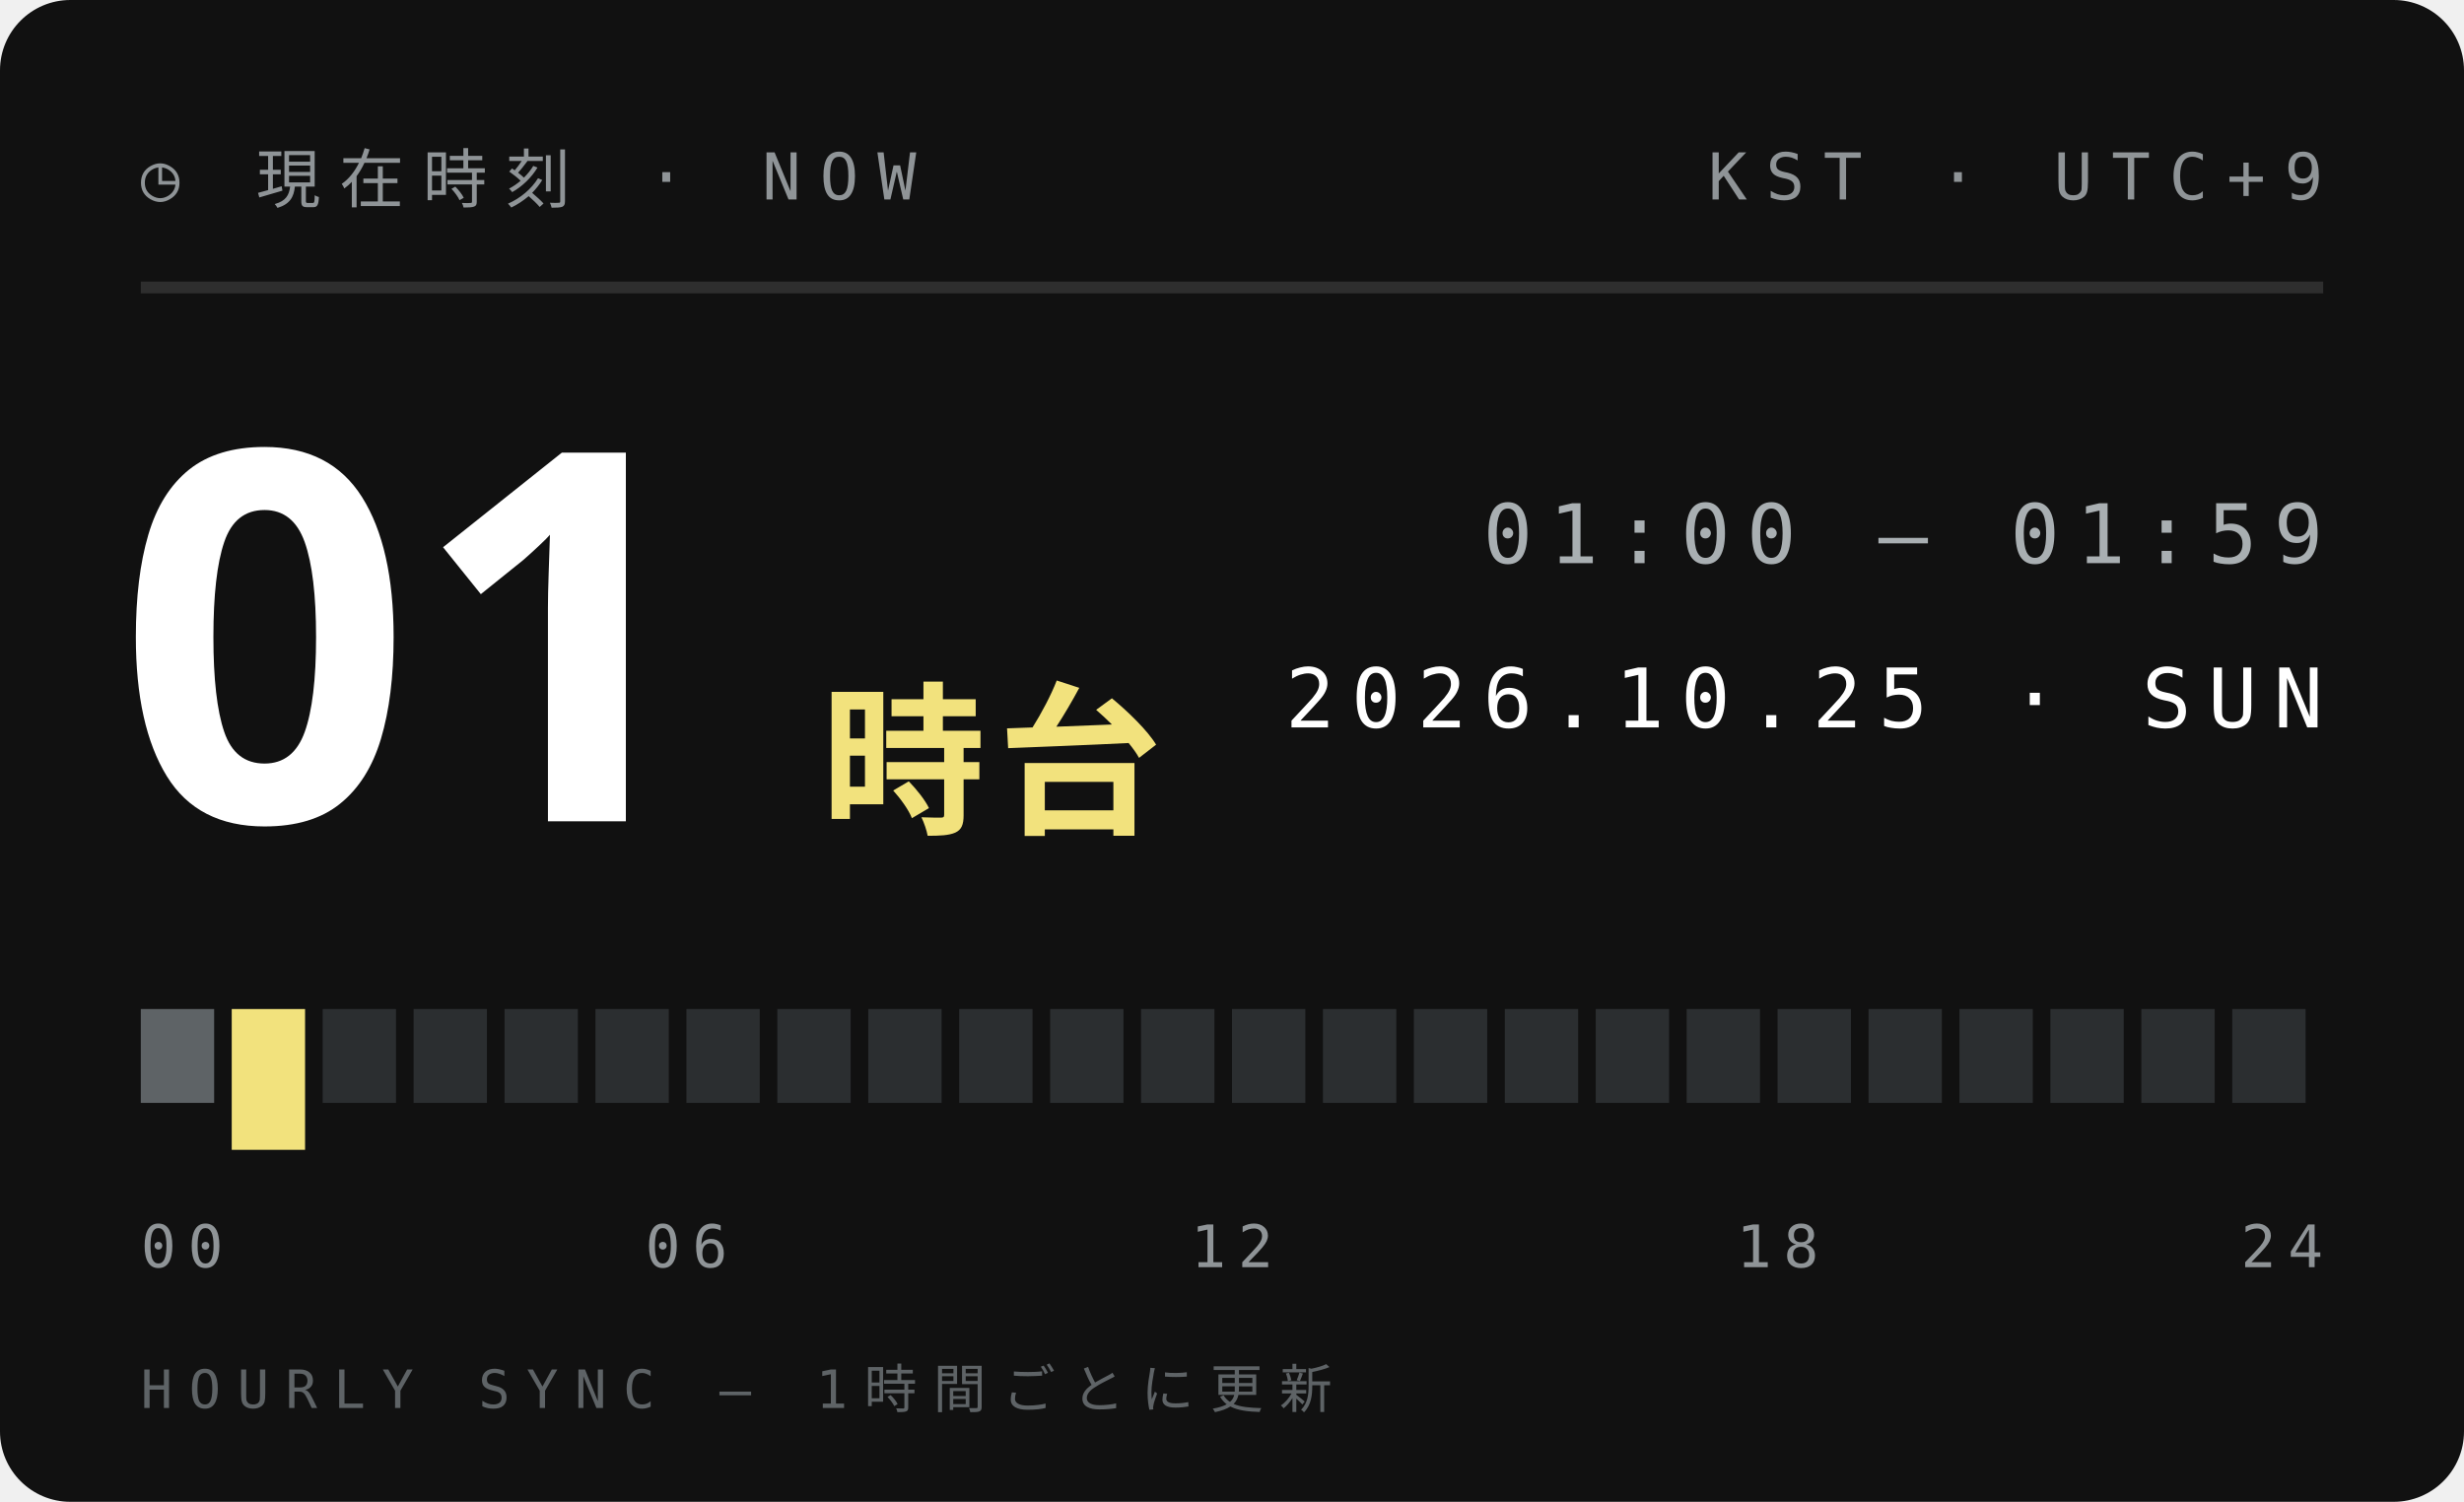
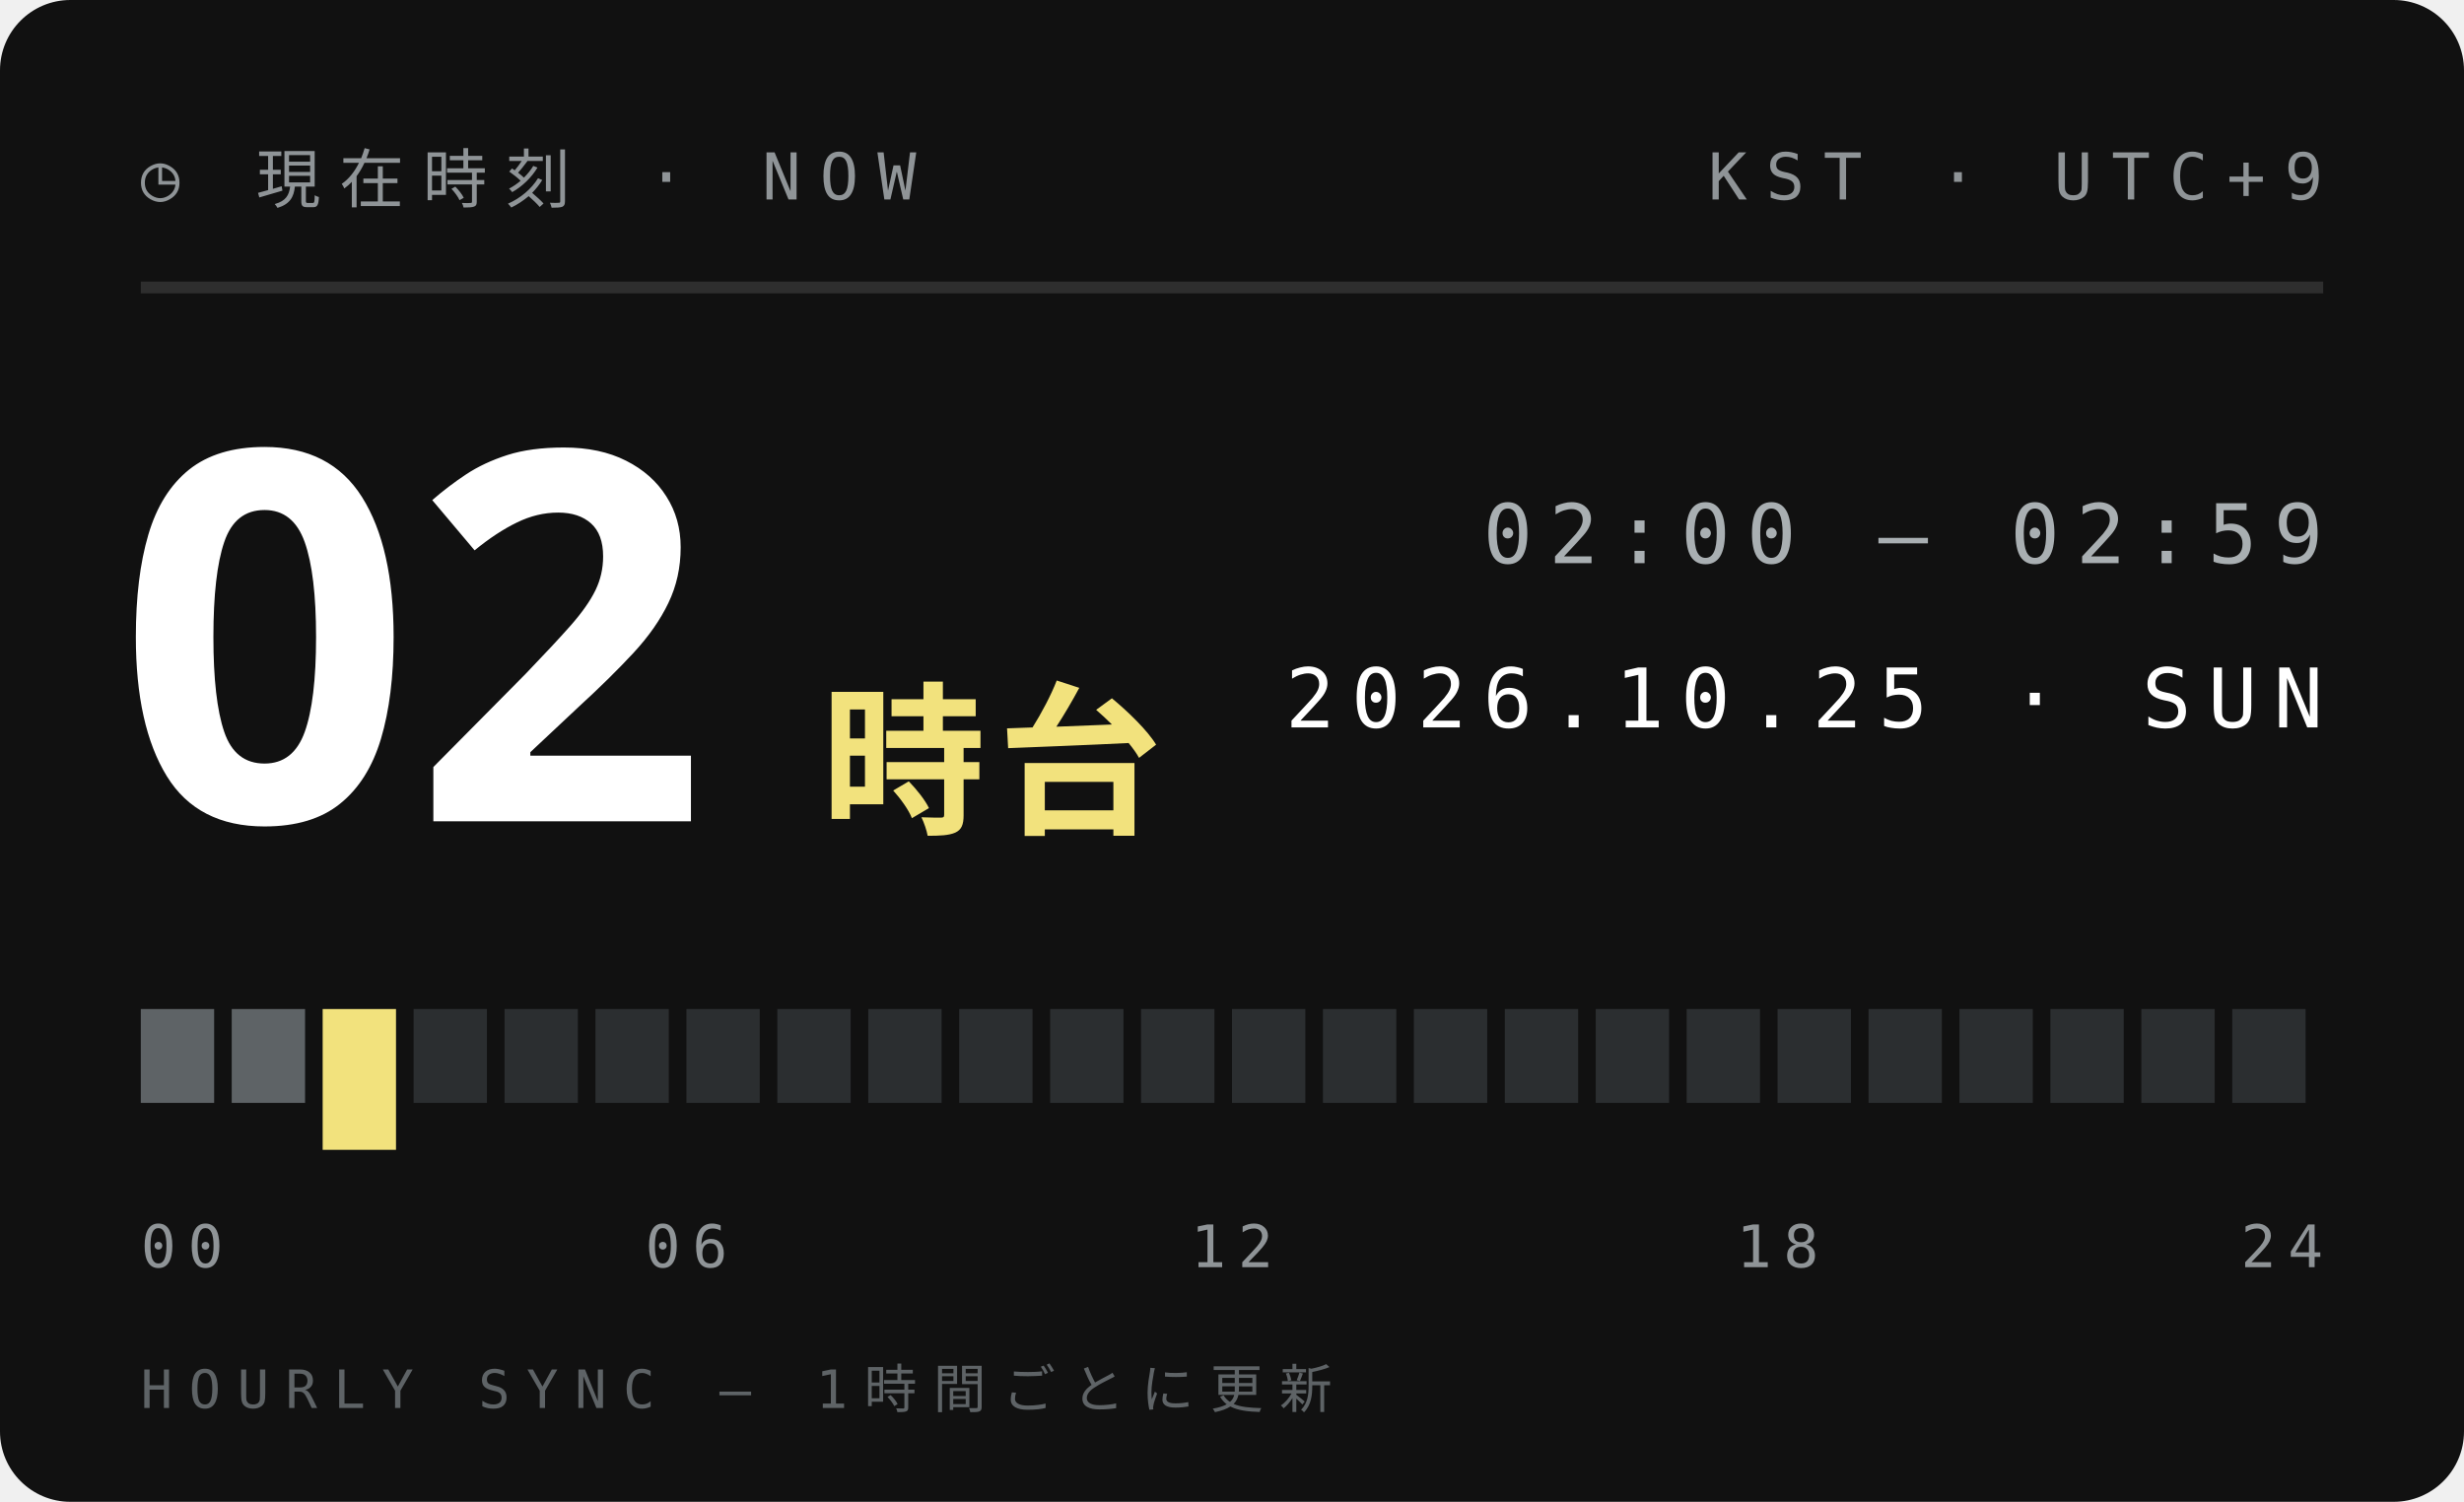
<svg xmlns="http://www.w3.org/2000/svg" width="210" height="128">
  <style>text{font:400 6.5px 'IBM Plex Mono',Menlo,monospace;letter-spacing:1.2px;fill:#5E6366}.s{font-size:5.5px}.v{font-weight:600;font-size:9px;fill:#111;letter-spacing:0}.b{font:900 20px 'Arial Black',sans-serif;fill:#111;letter-spacing:0}.j{font:800 11px 'Hiragino Sans','Noto Sans JP',sans-serif;fill:#111;letter-spacing:2px}</style>
  <rect width="210" height="128" rx="6" fill="#111" />
  <text x="12" y="17" style="font-size:5.5px;letter-spacing:1.6px;fill:#8F9497">◷ 現在時刻 · NOW</text>
  <text x="198" y="17" text-anchor="end" style="font-size:5.5px;letter-spacing:1.6px;fill:#8F9497">KST · UTC+9</text>
  <path d="M12 24.5H198" stroke="#ffffff1f" />
-   <text class="b" x="10" y="70" style="font-size:44px;fill:#fff">01</text>
+   <text class="b" x="10" y="70" style="font-size:44px;fill:#fff">02</text>
  <text class="j" x="70" y="70" style="font-size:14px;letter-spacing:1px;fill:#F2E27D">時台</text>
-   <text x="198" y="48" text-anchor="end" style="font-size:7px;letter-spacing:1.4px;fill:#A9AFB2">01:00 — 01:59</text>
+   <text x="198" y="48" text-anchor="end" style="font-size:7px;letter-spacing:1.4px;fill:#A9AFB2">02:00 — 02:59</text>
  <text x="198" y="62" text-anchor="end" style="font-size:7px;letter-spacing:1.4px;fill:#fff">2026.10.25 · SUN</text>
  <rect x="12.00" y="86" width="6.25" height="8" fill="#5E6366" />
-   <rect x="19.75" y="86" width="6.25" height="12" fill="#F2E27D" />
-   <rect x="27.50" y="86" width="6.25" height="8" fill="#2B2E30" />
+   <rect x="19.75" y="86" width="6.25" height="8" fill="#5E6366" />
+   <rect x="27.50" y="86" width="6.25" height="12" fill="#F2E27D" />
  <rect x="35.25" y="86" width="6.25" height="8" fill="#2B2E30" />
  <rect x="43.00" y="86" width="6.25" height="8" fill="#2B2E30" />
  <rect x="50.75" y="86" width="6.25" height="8" fill="#2B2E30" />
  <rect x="58.50" y="86" width="6.25" height="8" fill="#2B2E30" />
  <rect x="66.25" y="86" width="6.25" height="8" fill="#2B2E30" />
  <rect x="74.00" y="86" width="6.25" height="8" fill="#2B2E30" />
  <rect x="81.75" y="86" width="6.25" height="8" fill="#2B2E30" />
  <rect x="89.50" y="86" width="6.25" height="8" fill="#2B2E30" />
  <rect x="97.25" y="86" width="6.25" height="8" fill="#2B2E30" />
  <rect x="105.00" y="86" width="6.25" height="8" fill="#2B2E30" />
  <rect x="112.75" y="86" width="6.25" height="8" fill="#2B2E30" />
  <rect x="120.50" y="86" width="6.25" height="8" fill="#2B2E30" />
  <rect x="128.25" y="86" width="6.25" height="8" fill="#2B2E30" />
  <rect x="136.00" y="86" width="6.25" height="8" fill="#2B2E30" />
  <rect x="143.75" y="86" width="6.25" height="8" fill="#2B2E30" />
  <rect x="151.50" y="86" width="6.25" height="8" fill="#2B2E30" />
  <rect x="159.25" y="86" width="6.25" height="8" fill="#2B2E30" />
  <rect x="167.00" y="86" width="6.25" height="8" fill="#2B2E30" />
  <rect x="174.75" y="86" width="6.25" height="8" fill="#2B2E30" />
  <rect x="182.50" y="86" width="6.25" height="8" fill="#2B2E30" />
  <rect x="190.25" y="86" width="6.25" height="8" fill="#2B2E30" />
  <text x="12.0" y="108" text-anchor="start" style="font-size:5px;letter-spacing:1px;fill:#8F9497">00</text>
  <text x="58.5" y="108" text-anchor="middle" style="font-size:5px;letter-spacing:1px;fill:#8F9497">06</text>
  <text x="105.0" y="108" text-anchor="middle" style="font-size:5px;letter-spacing:1px;fill:#8F9497">12</text>
  <text x="151.5" y="108" text-anchor="middle" style="font-size:5px;letter-spacing:1px;fill:#8F9497">18</text>
  <text x="198.0" y="108" text-anchor="end" style="font-size:5px;letter-spacing:1px;fill:#8F9497">24</text>
  <text x="12" y="120" style="font-size:4.5px;letter-spacing:1.4px;fill:#5E6366">HOURLY SYNC — 1時間ごとに更新</text>
</svg>
